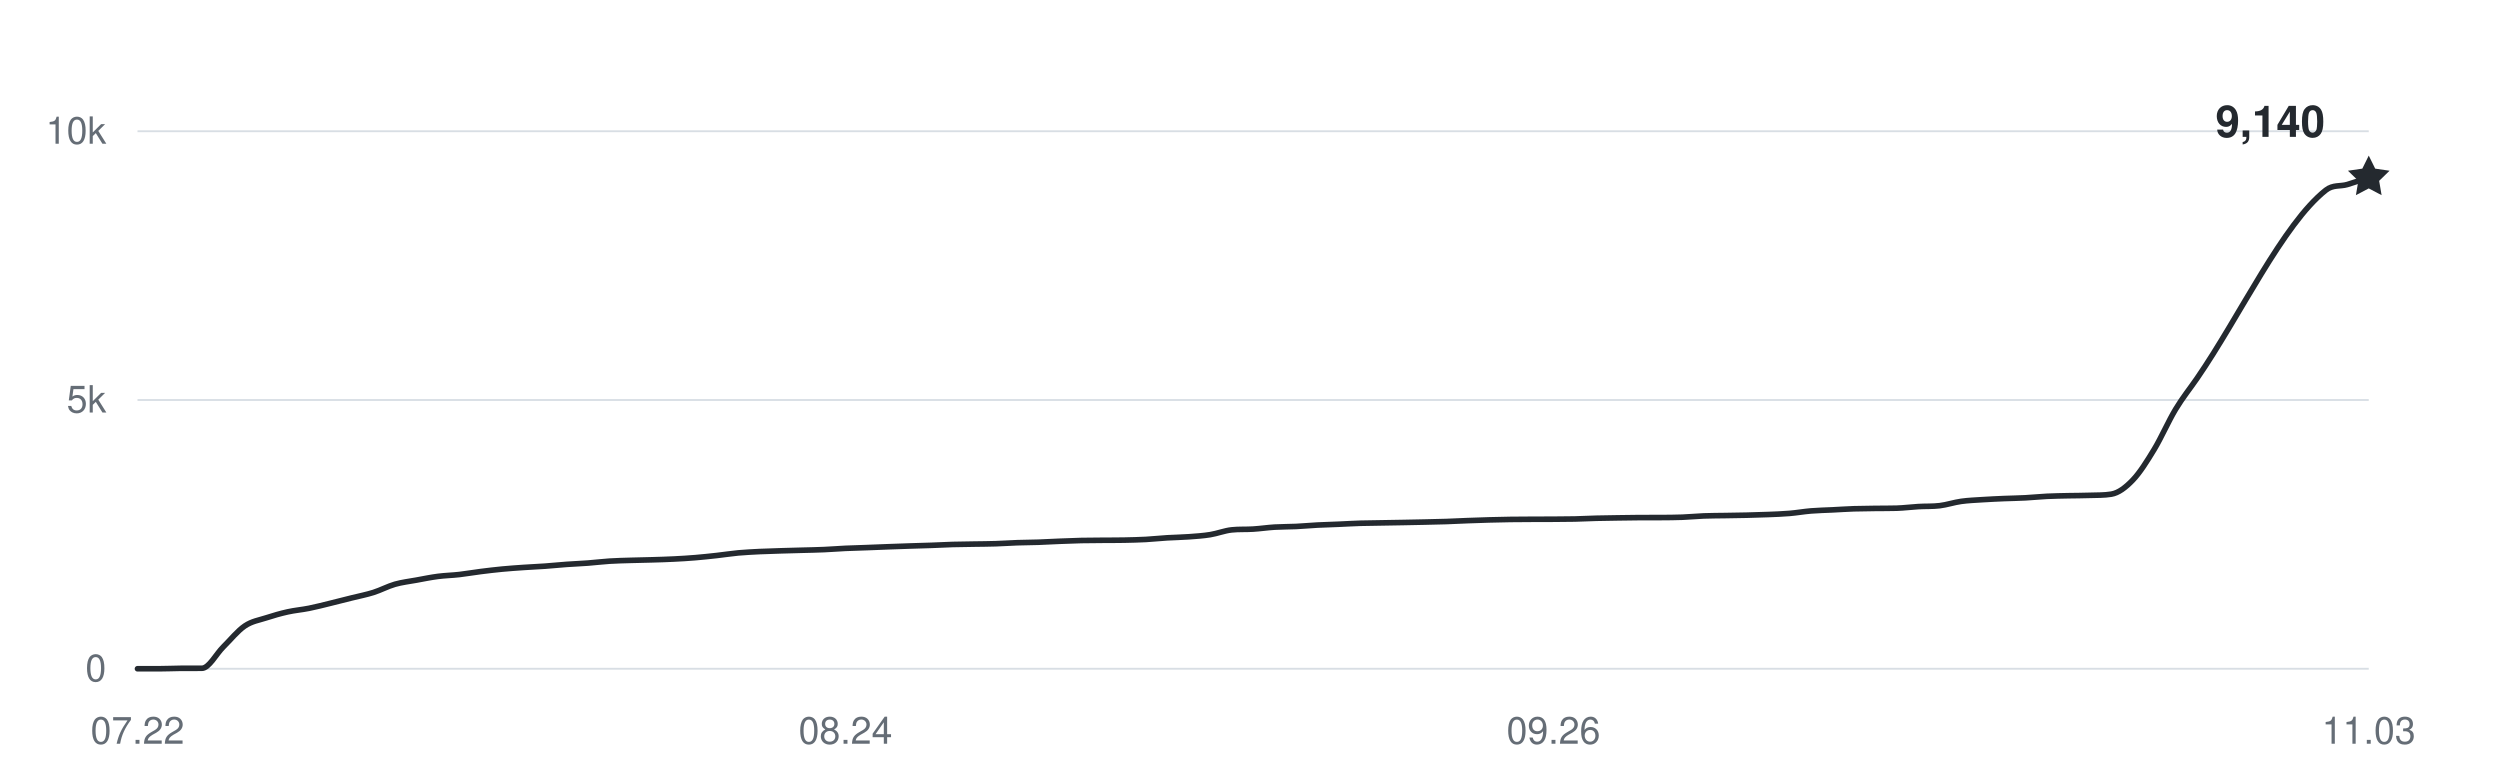
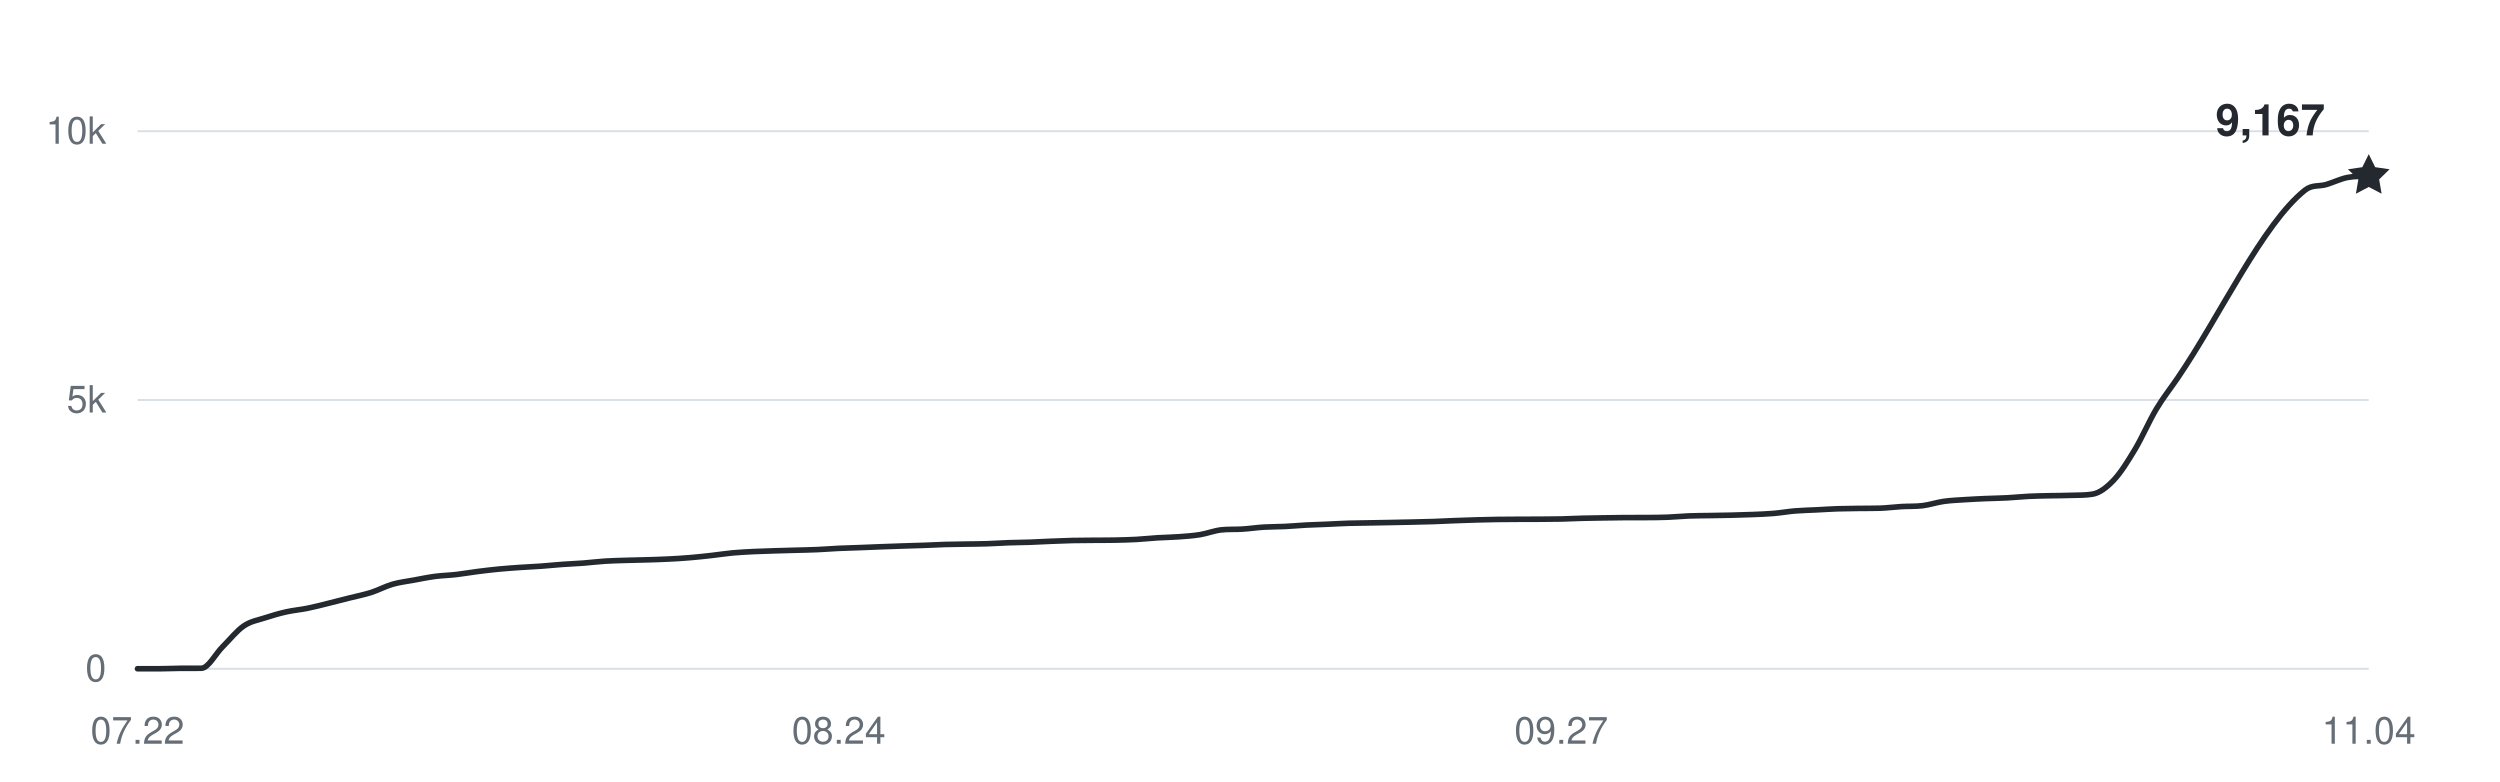
<svg xmlns="http://www.w3.org/2000/svg" width="800" height="250" viewBox="0 0 800 250" role="img" aria-labelledby="title desc">
  <g fill="#656d76" font-family="-apple-system,BlinkMacSystemFont,Segoe UI,Helvetica,Arial,sans-serif" font-size="12">
    <path d="M44 214H758" stroke="#d8dee4" stroke-width="0.6" />
    <text x="34" y="218" text-anchor="end">0</text>
    <path d="M44 128H758" stroke="#d8dee4" stroke-width="0.6" />
    <text x="34" y="132" text-anchor="end">5k</text>
    <path d="M44 42H758" stroke="#d8dee4" stroke-width="0.6" />
    <text x="34" y="46" text-anchor="end">10k</text>
    <text x="44" y="238" text-anchor="middle">07.22</text>
-     <text x="270.558" y="238" text-anchor="middle">08.24</text>
-     <text x="497.115" y="238" text-anchor="middle">09.26</text>
-     <text x="758" y="238" text-anchor="middle">11.03</text>
-     <path d="M44,214 C46.29,214 48.58,214 50.87,214 C53.15,214 55.44,213.88 57.73,213.86 C60.02,213.85 62.31,213.86 64.6,213.85 C66.88,213.83 69.17,209.26 71.46,207 C73.75,204.74 76.04,201.86 78.33,200.31 C80.62,198.76 82.9,198.46 85.19,197.71 C87.48,196.96 89.77,196.31 92.06,195.8 C94.35,195.29 96.63,195.11 98.92,194.65 C101.21,194.19 103.5,193.59 105.79,193.03 C108.08,192.48 110.37,191.89 112.65,191.31 C114.94,190.74 117.23,190.3 119.52,189.58 C121.81,188.85 124.1,187.62 126.38,186.96 C128.67,186.31 130.96,186.06 133.25,185.64 C135.54,185.22 137.83,184.75 140.12,184.45 C142.4,184.15 144.69,184.11 146.98,183.85 C149.27,183.59 151.56,183.17 153.85,182.89 C156.13,182.6 158.42,182.33 160.71,182.11 C163,181.89 165.29,181.74 167.58,181.58 C169.87,181.42 172.15,181.33 174.44,181.17 C176.73,181 179.02,180.76 181.31,180.6 C183.6,180.43 185.88,180.36 188.17,180.18 C190.46,180.01 192.75,179.71 195.04,179.57 C197.33,179.42 199.62,179.38 201.9,179.31 C204.19,179.24 206.48,179.2 208.77,179.14 C211.06,179.07 213.35,179.01 215.63,178.89 C217.92,178.78 220.21,178.64 222.5,178.45 C224.79,178.26 227.08,178.01 229.37,177.76 C231.65,177.51 233.94,177.14 236.23,176.93 C238.52,176.72 240.81,176.62 243.1,176.5 C245.38,176.39 247.67,176.33 249.96,176.26 C252.25,176.19 254.54,176.14 256.83,176.07 C259.12,176.01 261.4,175.97 263.69,175.87 C265.98,175.77 268.27,175.58 270.56,175.47 C272.85,175.37 275.13,175.32 277.42,175.23 C279.71,175.15 282,175.04 284.29,174.96 C286.58,174.87 288.87,174.79 291.15,174.72 C293.44,174.64 295.73,174.59 298.02,174.51 C300.31,174.43 302.6,174.3 304.88,174.23 C307.17,174.17 309.46,174.15 311.75,174.11 C314.04,174.07 316.33,174.07 318.62,173.99 C320.9,173.92 323.19,173.75 325.48,173.67 C327.77,173.59 330.06,173.59 332.35,173.51 C334.63,173.43 336.92,173.29 339.21,173.2 C341.5,173.11 343.79,173.01 346.08,172.96 C348.37,172.91 350.65,172.91 352.94,172.89 C355.23,172.87 357.52,172.89 359.81,172.84 C362.1,172.79 364.38,172.74 366.67,172.62 C368.96,172.49 371.25,172.24 373.54,172.1 C375.83,171.96 378.12,171.94 380.4,171.77 C382.69,171.6 384.98,171.46 387.27,171.09 C389.56,170.72 391.85,169.8 394.13,169.56 C396.42,169.31 398.71,169.46 401,169.31 C403.29,169.17 405.58,168.82 407.87,168.68 C410.15,168.54 412.44,168.58 414.73,168.47 C417.02,168.36 419.31,168.14 421.6,168.02 C423.88,167.9 426.17,167.85 428.46,167.75 C430.75,167.65 433.04,167.51 435.33,167.44 C437.62,167.37 439.9,167.36 442.19,167.32 C444.48,167.28 446.77,167.24 449.06,167.2 C451.35,167.16 453.63,167.11 455.92,167.06 C458.21,167.01 460.5,166.97 462.79,166.89 C465.08,166.81 467.37,166.68 469.65,166.6 C471.94,166.51 474.23,166.44 476.52,166.37 C478.81,166.31 481.1,166.25 483.38,166.22 C485.67,166.18 487.96,166.18 490.25,166.17 C492.54,166.16 494.83,166.16 497.12,166.15 C499.4,166.14 501.69,166.13 503.98,166.08 C506.27,166.03 508.56,165.9 510.85,165.84 C513.13,165.78 515.42,165.75 517.71,165.72 C520,165.69 522.29,165.65 524.58,165.63 C526.87,165.62 529.15,165.63 531.44,165.62 C533.73,165.6 536.02,165.6 538.31,165.51 C540.6,165.43 542.88,165.19 545.17,165.1 C547.46,165.01 549.75,165.02 552.04,164.98 C554.33,164.94 556.62,164.91 558.9,164.86 C561.19,164.81 563.48,164.75 565.77,164.65 C568.06,164.56 570.35,164.48 572.63,164.29 C574.92,164.1 577.21,163.69 579.5,163.5 C581.79,163.31 584.08,163.27 586.37,163.16 C588.65,163.04 590.94,162.89 593.23,162.81 C595.52,162.74 597.81,162.72 600.1,162.69 C602.38,162.66 604.67,162.69 606.96,162.62 C609.25,162.55 611.54,162.24 613.83,162.11 C616.12,161.97 618.4,162.09 620.69,161.82 C622.98,161.54 625.27,160.76 627.56,160.44 C629.85,160.12 632.13,160.04 634.42,159.89 C636.71,159.74 639,159.64 641.29,159.54 C643.58,159.45 645.87,159.42 648.15,159.3 C650.44,159.18 652.73,158.93 655.02,158.82 C657.31,158.71 659.6,158.68 661.88,158.63 C664.17,158.58 666.46,158.6 668.75,158.51 C671.04,158.43 673.33,158.51 675.62,158.13 C677.9,157.76 680.19,156.02 682.48,153.63 C684.77,151.24 687.06,147.57 689.35,143.79 C691.63,140.01 693.92,134.73 696.21,130.94 C698.5,127.15 700.79,124.36 703.08,121.03 C716.81,101.1 730.54,71.69 744.27,60.85 C746.56,59.05 748.85,59.72 751.13,59.05 C753.42,58.37 755.71,57.54 758,56.79" fill="none" stroke="#24292f" stroke-width="1.8" stroke-linecap="round" stroke-linejoin="round" />
-     <path d="M0 -7 L2.06 -2.83 L6.66 -2.16 L3.33 1.08 L4.11 5.66 L0 3.5 L-4.11 5.66 L-3.33 1.08 L-6.66 -2.16 L-2.06 -2.83 Z" transform="translate(758 56.792)" fill="#24292f" />
-     <text x="744" y="43.792" text-anchor="end" fill="#24292f" font-size="14" font-weight="600">9,140</text>
+     <text x="268.4" y="238" text-anchor="middle">08.24</text>
+     <text x="499.6" y="238" text-anchor="middle">09.27</text>
+     <text x="758" y="238" text-anchor="middle">11.04</text>
+     <path d="M44,214 C46.27,214 48.53,214 50.8,214 C53.07,214 55.33,213.88 57.6,213.86 C59.87,213.85 62.13,213.86 64.4,213.85 C66.67,213.83 68.93,209.26 71.2,207 C73.47,204.74 75.73,201.86 78,200.31 C80.27,198.76 82.53,198.46 84.8,197.71 C87.07,196.96 89.33,196.31 91.6,195.8 C93.87,195.29 96.13,195.11 98.4,194.65 C100.67,194.19 102.93,193.59 105.2,193.03 C107.47,192.48 109.73,191.89 112,191.31 C114.27,190.74 116.53,190.3 118.8,189.58 C121.07,188.85 123.33,187.62 125.6,186.96 C127.87,186.31 130.13,186.06 132.4,185.64 C134.67,185.22 136.93,184.75 139.2,184.45 C141.47,184.15 143.73,184.11 146,183.85 C148.27,183.59 150.53,183.17 152.8,182.89 C155.07,182.6 157.33,182.33 159.6,182.11 C161.87,181.89 164.13,181.74 166.4,181.58 C168.67,181.42 170.93,181.33 173.2,181.17 C175.47,181 177.73,180.76 180,180.6 C182.27,180.43 184.53,180.36 186.8,180.18 C189.07,180.01 191.33,179.71 193.6,179.57 C195.87,179.42 198.13,179.38 200.4,179.31 C202.67,179.24 204.93,179.2 207.2,179.14 C209.47,179.07 211.73,179.01 214,178.89 C216.27,178.78 218.53,178.64 220.8,178.45 C223.07,178.26 225.33,178.01 227.6,177.76 C229.87,177.51 232.13,177.14 234.4,176.93 C236.67,176.72 238.93,176.62 241.2,176.5 C243.47,176.39 245.73,176.33 248,176.26 C250.27,176.19 252.53,176.14 254.8,176.07 C257.07,176.01 259.33,175.97 261.6,175.87 C263.87,175.77 266.13,175.58 268.4,175.47 C270.67,175.37 272.93,175.32 275.2,175.23 C277.47,175.15 279.73,175.04 282,174.96 C284.27,174.87 286.53,174.79 288.8,174.72 C291.07,174.64 293.33,174.59 295.6,174.51 C297.87,174.43 300.13,174.3 302.4,174.23 C304.67,174.17 306.93,174.15 309.2,174.11 C311.47,174.07 313.73,174.07 316,173.99 C318.27,173.92 320.53,173.75 322.8,173.67 C325.07,173.59 327.33,173.59 329.6,173.51 C331.87,173.43 334.13,173.29 336.4,173.2 C338.67,173.11 340.93,173.01 343.2,172.96 C345.47,172.91 347.73,172.91 350,172.89 C352.27,172.87 354.53,172.89 356.8,172.84 C359.07,172.79 361.33,172.74 363.6,172.62 C365.87,172.49 368.13,172.24 370.4,172.1 C372.67,171.96 374.93,171.94 377.2,171.77 C379.47,171.6 381.73,171.46 384,171.09 C386.27,170.72 388.53,169.8 390.8,169.56 C393.07,169.31 395.33,169.46 397.6,169.31 C399.87,169.17 402.13,168.82 404.4,168.68 C406.67,168.54 408.93,168.58 411.2,168.47 C413.47,168.36 415.73,168.14 418,168.02 C420.27,167.9 422.53,167.85 424.8,167.75 C427.07,167.65 429.33,167.51 431.6,167.44 C433.87,167.37 436.13,167.36 438.4,167.32 C440.67,167.28 442.93,167.24 445.2,167.2 C447.47,167.16 449.73,167.11 452,167.06 C454.27,167.01 456.53,166.97 458.8,166.89 C461.07,166.81 463.33,166.68 465.6,166.6 C467.87,166.51 470.13,166.44 472.4,166.37 C474.67,166.31 476.93,166.25 479.2,166.22 C481.47,166.18 483.73,166.18 486,166.17 C488.27,166.16 490.53,166.16 492.8,166.15 C495.07,166.14 497.33,166.13 499.6,166.08 C501.87,166.03 504.13,165.9 506.4,165.84 C508.67,165.78 510.93,165.75 513.2,165.72 C515.47,165.69 517.73,165.65 520,165.63 C522.27,165.62 524.53,165.63 526.8,165.62 C529.07,165.6 531.33,165.6 533.6,165.51 C535.87,165.43 538.13,165.19 540.4,165.1 C542.67,165.01 544.93,165.02 547.2,164.98 C549.47,164.94 551.73,164.91 554,164.86 C556.27,164.81 558.53,164.75 560.8,164.65 C563.07,164.56 565.33,164.48 567.6,164.29 C569.87,164.1 572.13,163.69 574.4,163.5 C576.67,163.31 578.93,163.27 581.2,163.16 C583.47,163.04 585.73,162.89 588,162.81 C590.27,162.74 592.53,162.72 594.8,162.69 C597.07,162.66 599.33,162.69 601.6,162.62 C603.87,162.55 606.13,162.24 608.4,162.11 C610.67,161.97 612.93,162.09 615.2,161.82 C617.47,161.54 619.73,160.76 622,160.44 C624.27,160.12 626.53,160.04 628.8,159.89 C631.07,159.74 633.33,159.64 635.6,159.54 C637.87,159.45 640.13,159.42 642.4,159.3 C644.67,159.18 646.93,158.93 649.2,158.82 C651.47,158.71 653.73,158.68 656,158.63 C658.27,158.58 660.53,158.6 662.8,158.51 C665.07,158.43 667.33,158.51 669.6,158.13 C671.87,157.76 674.13,156.02 676.4,153.63 C678.67,151.24 680.93,147.57 683.2,143.79 C685.47,140.01 687.73,134.73 690,130.94 C692.27,127.15 694.53,124.36 696.8,121.03 C710.4,101.1 724,71.69 737.6,60.85 C739.87,59.05 742.13,59.72 744.4,59.05 C746.67,58.37 748.93,57.24 751.2,56.79 C753.47,56.34 755.73,56.48 758,56.33" fill="none" stroke="#24292f" stroke-width="1.8" stroke-linecap="round" stroke-linejoin="round" />
+     <path d="M0 -7 L2.06 -2.83 L6.66 -2.16 L3.33 1.08 L4.11 5.66 L0 3.5 L-4.11 5.66 L-3.33 1.08 L-6.66 -2.16 L-2.06 -2.83 Z" transform="translate(758 56.3276)" fill="#24292f" />
+     <text x="744" y="43.328" text-anchor="end" fill="#24292f" font-size="14" font-weight="600">9,167</text>
  </g>
</svg>
